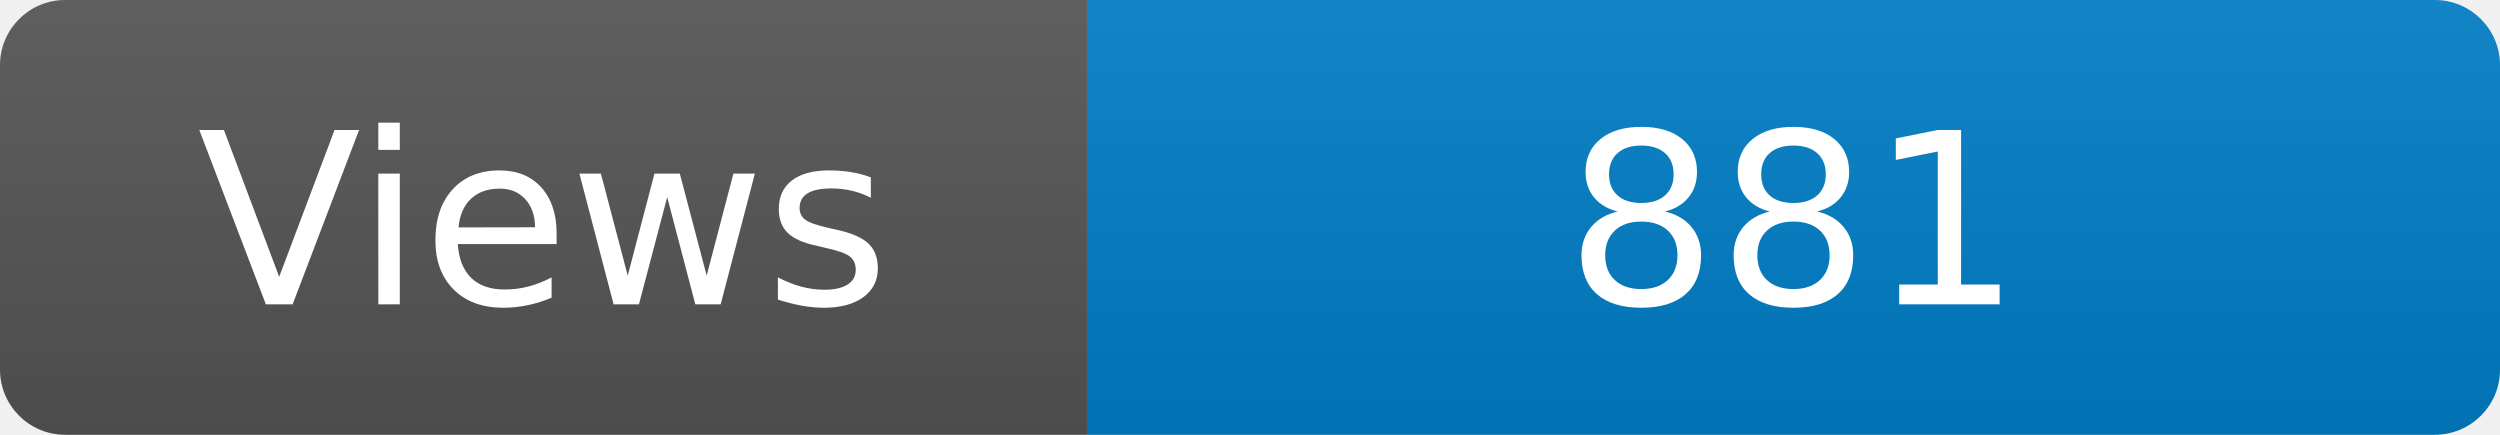
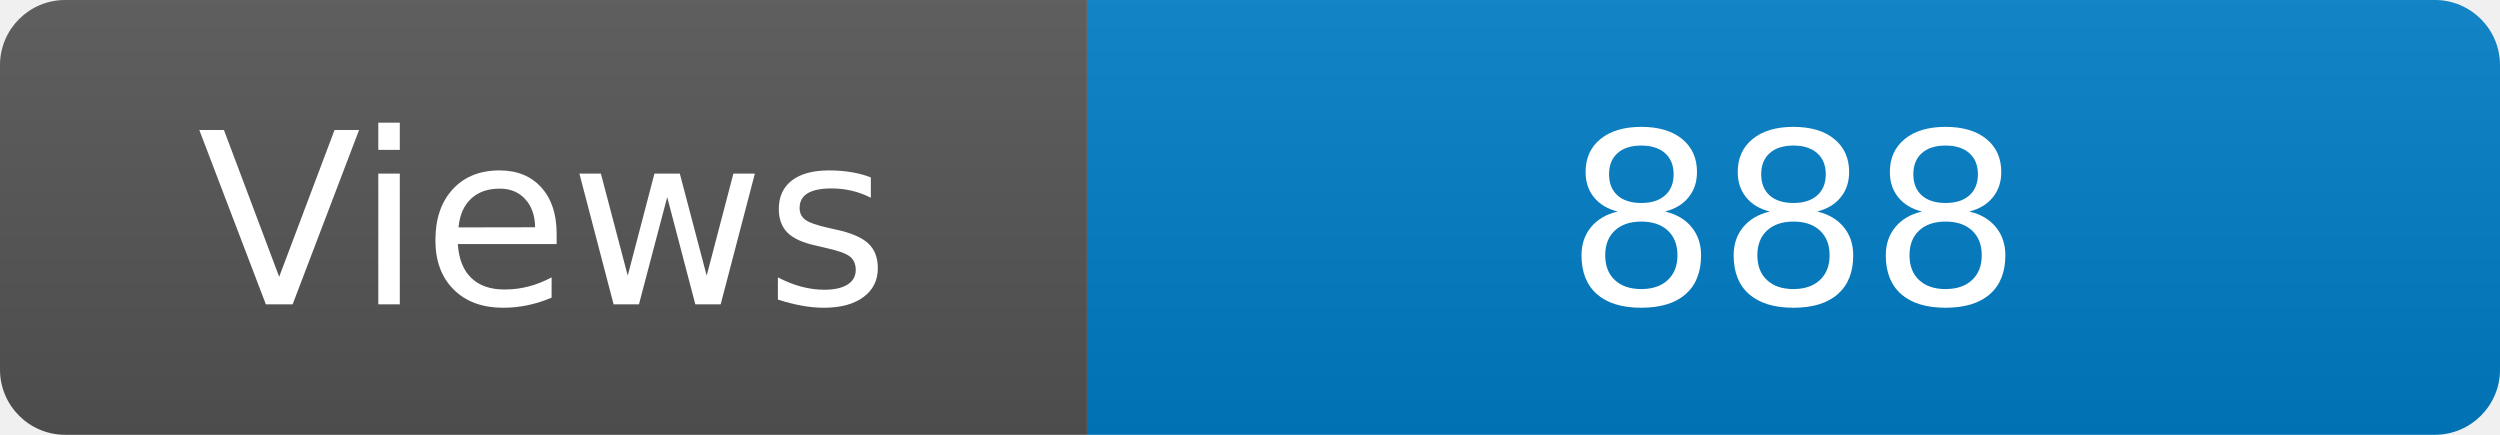
<svg xmlns="http://www.w3.org/2000/svg" width="115" height="20" role="img" aria-label="Maintained?: yes">
  <linearGradient id="s" x2="0" y2="100%">
    <stop offset="0" stop-color="#bbb" stop-opacity=".1" />
    <stop offset="1" stop-opacity=".1" />
  </linearGradient>
  <clipPath id="r">
    <rect width="115" height="20" rx="3" fill="#fff" />
  </clipPath>
  <g clip-path="url(#r)">
    <rect width="50" height="20" fill="#555" />
    <rect x="50" width="160" height="20" fill="#007ec6" />
    <rect width="115" height="20" fill="url(#s)" />
  </g>
  <g fill="#fff" text-anchor="middle" font-family="Verdana,Geneva,DejaVu Sans,sans-serif" font-size="110">
    <text x="250" y="140" transform="scale(.1)" fill="#fff">Views</text>
-     <text x="825" y="140" transform="scale(.1)" fill="#fff">881</text>
+     <text x="825" y="140" transform="scale(.1)" fill="#fff">888</text>
  </g>
</svg>
